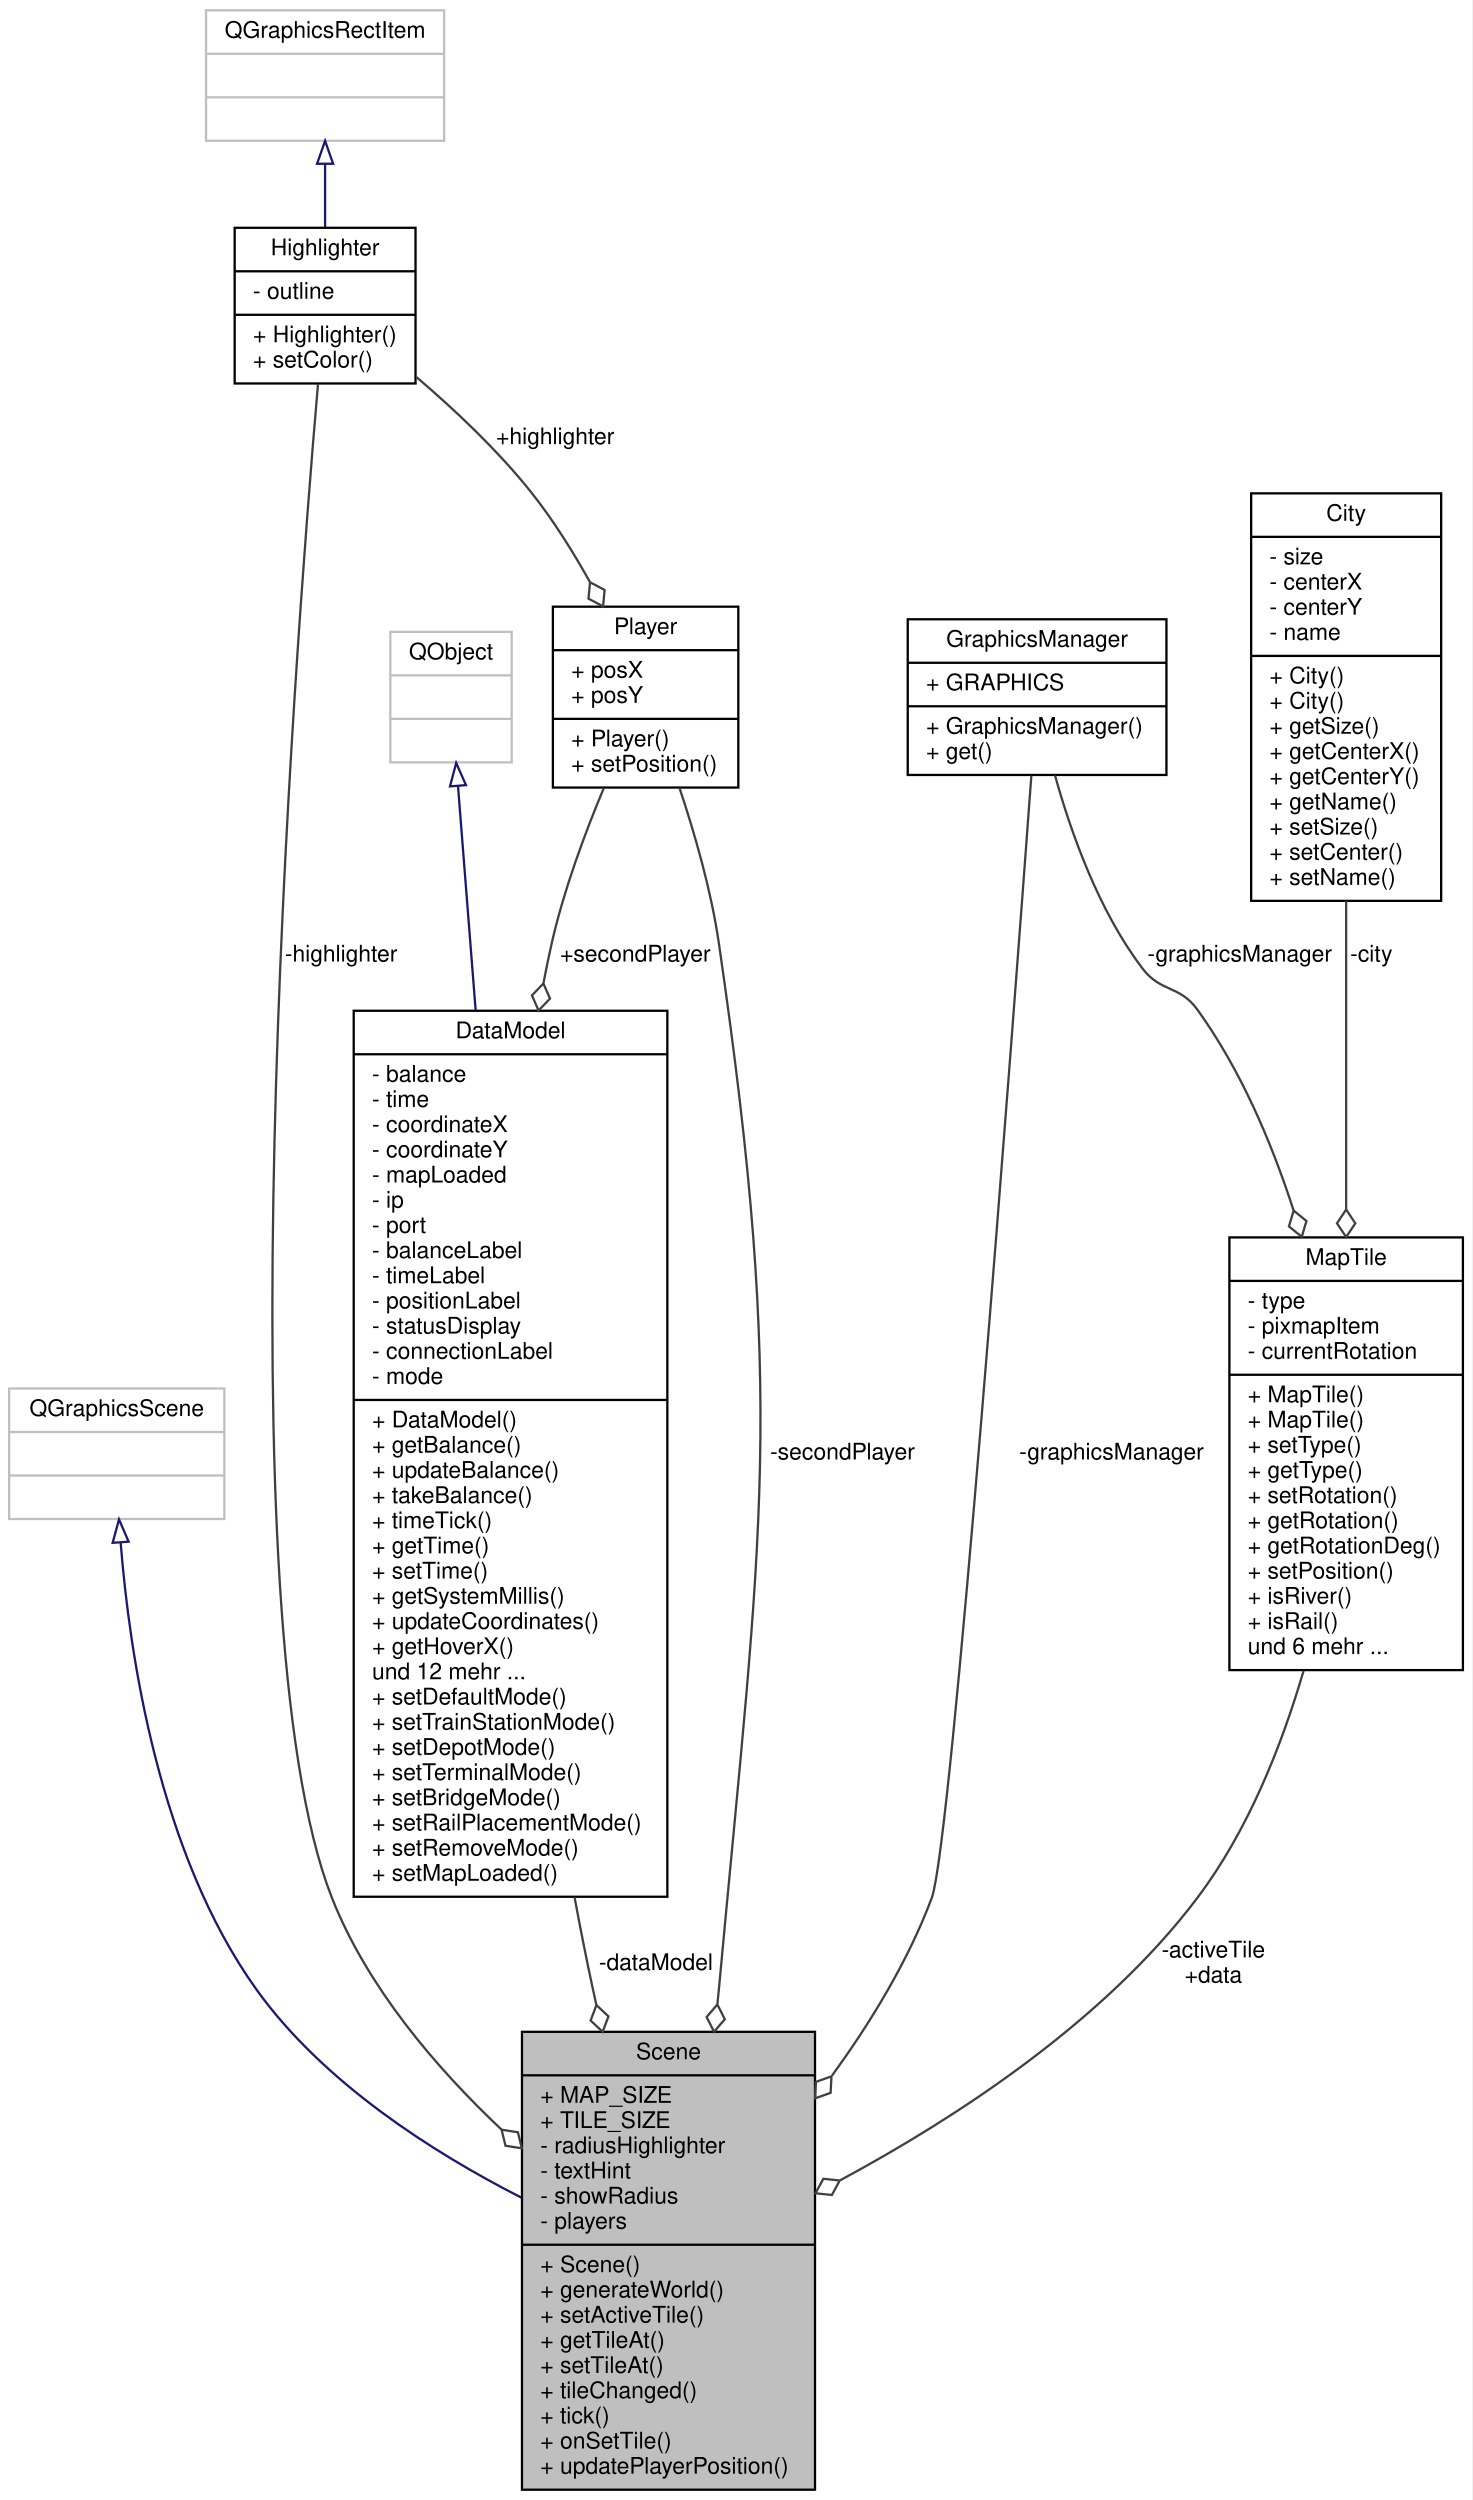
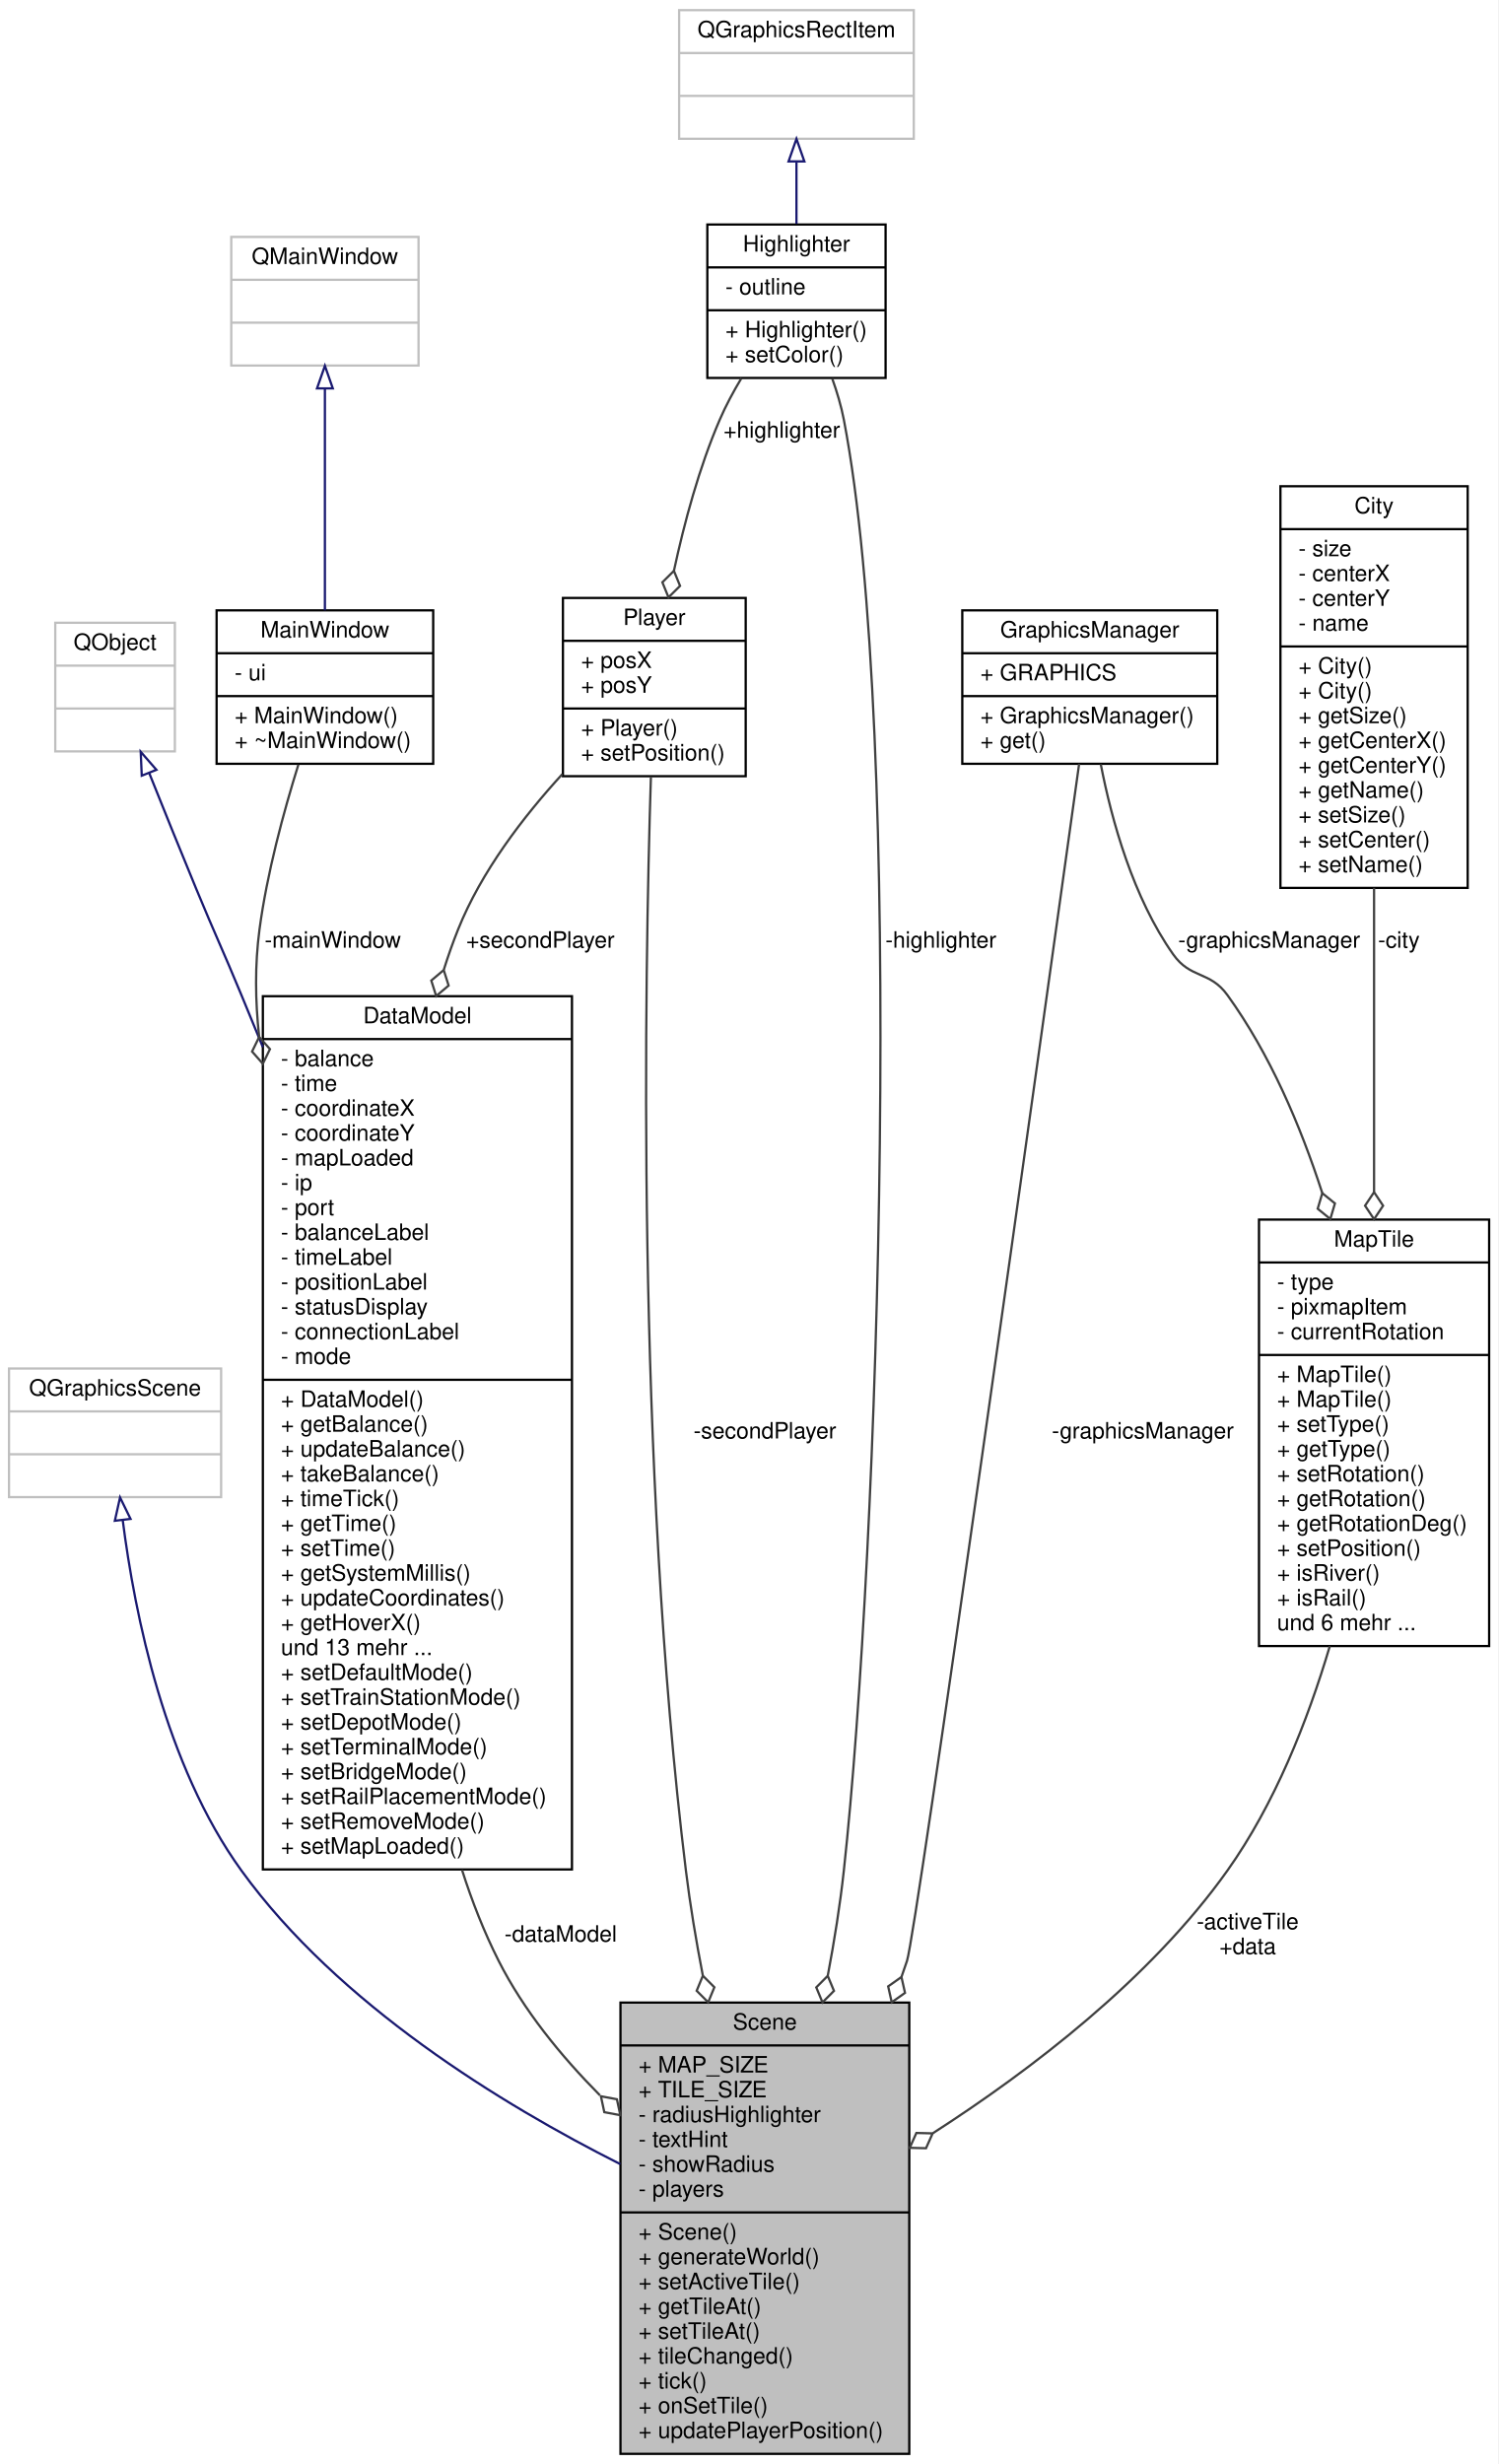
- <svg xmlns="http://www.w3.org/2000/svg" xmlns:xlink="http://www.w3.org/1999/xlink" width="643pt" height="1092pt" viewBox="0.00 0.00 643.00 1092.00">
+ <svg xmlns="http://www.w3.org/2000/svg" xmlns:xlink="http://www.w3.org/1999/xlink" width="664pt" height="1092pt" viewBox="0.00 0.00 664.00 1092.00">
  <g id="graph0" class="graph" transform="scale(1 1) rotate(0) translate(4 1088)">
-     <polygon fill="#ffffff" stroke="transparent" points="-4,4 -4,-1088 639,-1088 639,4 -4,4" />
+     <polygon fill="#ffffff" stroke="transparent" points="-4,4 -4,-1088 660,-1088 660,4 -4,4" />
    <g id="node1" class="node">
      <g id="a_node1">
        <a xlink:title=" ">
-           <polygon fill="#bfbfbf" stroke="#000000" points="224,-.5 224,-200.5 352,-200.5 352,-.5 224,-.5" />
-           <text text-anchor="middle" x="288" y="-188.5" font-family="Helvetica,sans-Serif" font-size="10.00" fill="#000000">Scene</text>
-           <polyline fill="none" stroke="#000000" points="224,-181.5 352,-181.5 " />
-           <text text-anchor="start" x="232" y="-169.5" font-family="Helvetica,sans-Serif" font-size="10.00" fill="#000000">+ MAP_SIZE</text>
-           <text text-anchor="start" x="232" y="-158.5" font-family="Helvetica,sans-Serif" font-size="10.00" fill="#000000">+ TILE_SIZE</text>
-           <text text-anchor="start" x="232" y="-147.5" font-family="Helvetica,sans-Serif" font-size="10.00" fill="#000000">- radiusHighlighter</text>
-           <text text-anchor="start" x="232" y="-136.5" font-family="Helvetica,sans-Serif" font-size="10.00" fill="#000000">- textHint</text>
-           <text text-anchor="start" x="232" y="-125.5" font-family="Helvetica,sans-Serif" font-size="10.00" fill="#000000">- showRadius</text>
-           <text text-anchor="start" x="232" y="-114.5" font-family="Helvetica,sans-Serif" font-size="10.00" fill="#000000">- players</text>
-           <polyline fill="none" stroke="#000000" points="224,-107.5 352,-107.5 " />
-           <text text-anchor="start" x="232" y="-95.5" font-family="Helvetica,sans-Serif" font-size="10.00" fill="#000000">+ Scene()</text>
-           <text text-anchor="start" x="232" y="-84.5" font-family="Helvetica,sans-Serif" font-size="10.00" fill="#000000">+ generateWorld()</text>
-           <text text-anchor="start" x="232" y="-73.5" font-family="Helvetica,sans-Serif" font-size="10.00" fill="#000000">+ setActiveTile()</text>
-           <text text-anchor="start" x="232" y="-62.5" font-family="Helvetica,sans-Serif" font-size="10.00" fill="#000000">+ getTileAt()</text>
-           <text text-anchor="start" x="232" y="-51.5" font-family="Helvetica,sans-Serif" font-size="10.00" fill="#000000">+ setTileAt()</text>
-           <text text-anchor="start" x="232" y="-40.5" font-family="Helvetica,sans-Serif" font-size="10.00" fill="#000000">+ tileChanged()</text>
-           <text text-anchor="start" x="232" y="-29.5" font-family="Helvetica,sans-Serif" font-size="10.00" fill="#000000">+ tick()</text>
-           <text text-anchor="start" x="232" y="-18.5" font-family="Helvetica,sans-Serif" font-size="10.00" fill="#000000">+ onSetTile()</text>
-           <text text-anchor="start" x="232" y="-7.5" font-family="Helvetica,sans-Serif" font-size="10.00" fill="#000000">+ updatePlayerPosition()</text>
+           <polygon fill="#bfbfbf" stroke="#000000" points="271,-.5 271,-200.5 399,-200.5 399,-.5 271,-.5" />
+           <text text-anchor="middle" x="335" y="-188.5" font-family="Helvetica,sans-Serif" font-size="10.00" fill="#000000">Scene</text>
+           <polyline fill="none" stroke="#000000" points="271,-181.5 399,-181.5 " />
+           <text text-anchor="start" x="279" y="-169.5" font-family="Helvetica,sans-Serif" font-size="10.00" fill="#000000">+ MAP_SIZE</text>
+           <text text-anchor="start" x="279" y="-158.5" font-family="Helvetica,sans-Serif" font-size="10.00" fill="#000000">+ TILE_SIZE</text>
+           <text text-anchor="start" x="279" y="-147.5" font-family="Helvetica,sans-Serif" font-size="10.00" fill="#000000">- radiusHighlighter</text>
+           <text text-anchor="start" x="279" y="-136.5" font-family="Helvetica,sans-Serif" font-size="10.00" fill="#000000">- textHint</text>
+           <text text-anchor="start" x="279" y="-125.5" font-family="Helvetica,sans-Serif" font-size="10.00" fill="#000000">- showRadius</text>
+           <text text-anchor="start" x="279" y="-114.5" font-family="Helvetica,sans-Serif" font-size="10.00" fill="#000000">- players</text>
+           <polyline fill="none" stroke="#000000" points="271,-107.5 399,-107.5 " />
+           <text text-anchor="start" x="279" y="-95.5" font-family="Helvetica,sans-Serif" font-size="10.00" fill="#000000">+ Scene()</text>
+           <text text-anchor="start" x="279" y="-84.5" font-family="Helvetica,sans-Serif" font-size="10.00" fill="#000000">+ generateWorld()</text>
+           <text text-anchor="start" x="279" y="-73.5" font-family="Helvetica,sans-Serif" font-size="10.00" fill="#000000">+ setActiveTile()</text>
+           <text text-anchor="start" x="279" y="-62.5" font-family="Helvetica,sans-Serif" font-size="10.00" fill="#000000">+ getTileAt()</text>
+           <text text-anchor="start" x="279" y="-51.5" font-family="Helvetica,sans-Serif" font-size="10.00" fill="#000000">+ setTileAt()</text>
+           <text text-anchor="start" x="279" y="-40.5" font-family="Helvetica,sans-Serif" font-size="10.00" fill="#000000">+ tileChanged()</text>
+           <text text-anchor="start" x="279" y="-29.5" font-family="Helvetica,sans-Serif" font-size="10.00" fill="#000000">+ tick()</text>
+           <text text-anchor="start" x="279" y="-18.5" font-family="Helvetica,sans-Serif" font-size="10.00" fill="#000000">+ onSetTile()</text>
+           <text text-anchor="start" x="279" y="-7.5" font-family="Helvetica,sans-Serif" font-size="10.00" fill="#000000">+ updatePlayerPosition()</text>
        </a>
      </g>
    </g>
    <g id="node2" class="node">
      <g id="a_node2">
        <a xlink:title=" ">
          <polygon fill="#ffffff" stroke="#bfbfbf" points="0,-424.5 0,-481.5 94,-481.5 94,-424.5 0,-424.5" />
          <text text-anchor="middle" x="47" y="-469.5" font-family="Helvetica,sans-Serif" font-size="10.00" fill="#000000">QGraphicsScene</text>
          <polyline fill="none" stroke="#bfbfbf" points="0,-462.5 94,-462.5 " />
          <text text-anchor="middle" x="47" y="-450.5" font-family="Helvetica,sans-Serif" font-size="10.00" fill="#000000"> </text>
          <polyline fill="none" stroke="#bfbfbf" points="0,-443.5 94,-443.5 " />
          <text text-anchor="middle" x="47" y="-431.5" font-family="Helvetica,sans-Serif" font-size="10.00" fill="#000000"> </text>
        </a>
      </g>
    </g>
    <g id="edge1" class="edge">
-       <path fill="none" stroke="#191970" d="M48.693,-414.331C52.612,-364.79 65.535,-278.257 108,-219 137.094,-178.401 184.794,-147.92 223.783,-128.045" />
-       <polygon fill="none" stroke="#191970" points="45.201,-414.096 47.986,-424.318 52.183,-414.59 45.201,-414.096" />
+       <path fill="none" stroke="#191970" d="M50.39,-414.314C55.708,-372.549 69.191,-305.739 103,-259 145.956,-199.616 218.406,-155.34 270.932,-128.894" />
+       <polygon fill="none" stroke="#191970" points="46.9,-414.025 49.206,-424.366 53.852,-414.844 46.9,-414.025" />
    </g>
    <g id="node3" class="node">
      <g id="a_node3">
        <a xlink:href="classHighlighter.html" target="_top" xlink:title=" ">
-           <polygon fill="#ffffff" stroke="#000000" points="98.5,-920.5 98.5,-988.5 177.5,-988.5 177.5,-920.5 98.5,-920.5" />
-           <text text-anchor="middle" x="138" y="-976.5" font-family="Helvetica,sans-Serif" font-size="10.00" fill="#000000">Highlighter</text>
-           <polyline fill="none" stroke="#000000" points="98.5,-969.5 177.5,-969.5 " />
-           <text text-anchor="start" x="106.5" y="-957.5" font-family="Helvetica,sans-Serif" font-size="10.00" fill="#000000">- outline</text>
-           <polyline fill="none" stroke="#000000" points="98.5,-950.5 177.5,-950.5 " />
-           <text text-anchor="start" x="106.5" y="-938.5" font-family="Helvetica,sans-Serif" font-size="10.00" fill="#000000">+ Highlighter()</text>
-           <text text-anchor="start" x="106.5" y="-927.5" font-family="Helvetica,sans-Serif" font-size="10.00" fill="#000000">+ setColor()</text>
+           <polygon fill="#ffffff" stroke="#000000" points="309.5,-920.5 309.5,-988.5 388.5,-988.5 388.5,-920.5 309.5,-920.5" />
+           <text text-anchor="middle" x="349" y="-976.5" font-family="Helvetica,sans-Serif" font-size="10.00" fill="#000000">Highlighter</text>
+           <polyline fill="none" stroke="#000000" points="309.5,-969.5 388.5,-969.5 " />
+           <text text-anchor="start" x="317.5" y="-957.5" font-family="Helvetica,sans-Serif" font-size="10.00" fill="#000000">- outline</text>
+           <polyline fill="none" stroke="#000000" points="309.5,-950.5 388.5,-950.5 " />
+           <text text-anchor="start" x="317.5" y="-938.5" font-family="Helvetica,sans-Serif" font-size="10.00" fill="#000000">+ Highlighter()</text>
+           <text text-anchor="start" x="317.5" y="-927.5" font-family="Helvetica,sans-Serif" font-size="10.00" fill="#000000">+ setColor()</text>
        </a>
      </g>
    </g>
    <g id="edge2" class="edge">
-       <path fill="none" stroke="#404040" d="M134.911,-920.328C124.33,-797.774 92.776,-381.138 141,-259 156.363,-220.089 186.218,-185.012 215.031,-157.809" />
-       <polygon fill="none" stroke="#404040" points="215.094,-157.751 216.799,-150.745 223.923,-149.624 222.218,-156.63 215.094,-157.751" />
-       <text text-anchor="middle" x="145" y="-668" font-family="Helvetica,sans-Serif" font-size="10.00" fill="#000000"> -highlighter</text>
+       <path fill="none" stroke="#404040" d="M364.816,-920.329C366.965,-914.336 368.83,-908.073 370,-902 397.021,-761.689 385.497,-401.046 370,-259 368.344,-243.82 365.821,-227.965 362.872,-212.4" />
+       <polygon fill="none" stroke="#404040" points="362.861,-212.344 357.776,-207.231 360.541,-200.571 365.625,-205.684 362.861,-212.344" />
+       <text text-anchor="middle" x="413" y="-668" font-family="Helvetica,sans-Serif" font-size="10.00" fill="#000000"> -highlighter</text>
    </g>
    <g id="node8" class="node">
      <g id="a_node8">
        <a xlink:href="classPlayer.html" target="_top" xlink:title=" ">
-           <polygon fill="#ffffff" stroke="#000000" points="237.5,-744 237.5,-823 318.5,-823 318.5,-744 237.5,-744" />
-           <text text-anchor="middle" x="278" y="-811" font-family="Helvetica,sans-Serif" font-size="10.00" fill="#000000">Player</text>
-           <polyline fill="none" stroke="#000000" points="237.5,-804 318.5,-804 " />
-           <text text-anchor="start" x="245.5" y="-792" font-family="Helvetica,sans-Serif" font-size="10.00" fill="#000000">+ posX</text>
-           <text text-anchor="start" x="245.5" y="-781" font-family="Helvetica,sans-Serif" font-size="10.00" fill="#000000">+ posY</text>
-           <polyline fill="none" stroke="#000000" points="237.5,-774 318.5,-774 " />
-           <text text-anchor="start" x="245.5" y="-762" font-family="Helvetica,sans-Serif" font-size="10.00" fill="#000000">+ Player()</text>
-           <text text-anchor="start" x="245.5" y="-751" font-family="Helvetica,sans-Serif" font-size="10.00" fill="#000000">+ setPosition()</text>
+           <polygon fill="#ffffff" stroke="#000000" points="245.5,-744 245.5,-823 326.5,-823 326.5,-744 245.5,-744" />
+           <text text-anchor="middle" x="286" y="-811" font-family="Helvetica,sans-Serif" font-size="10.00" fill="#000000">Player</text>
+           <polyline fill="none" stroke="#000000" points="245.5,-804 326.5,-804 " />
+           <text text-anchor="start" x="253.5" y="-792" font-family="Helvetica,sans-Serif" font-size="10.00" fill="#000000">+ posX</text>
+           <text text-anchor="start" x="253.5" y="-781" font-family="Helvetica,sans-Serif" font-size="10.00" fill="#000000">+ posY</text>
+           <polyline fill="none" stroke="#000000" points="245.5,-774 326.5,-774 " />
+           <text text-anchor="start" x="253.5" y="-762" font-family="Helvetica,sans-Serif" font-size="10.00" fill="#000000">+ Player()</text>
+           <text text-anchor="start" x="253.5" y="-751" font-family="Helvetica,sans-Serif" font-size="10.00" fill="#000000">+ setPosition()</text>
        </a>
      </g>
    </g>
    <g id="edge9" class="edge">
-       <path fill="none" stroke="#404040" d="M177.889,-923.3C194.574,-909.062 213.43,-891.308 228,-873 237.438,-861.141 246.13,-847.268 253.527,-834.034" />
-       <polygon fill="none" stroke="#404040" points="253.718,-833.681 253.052,-826.501 259.425,-823.125 260.09,-830.305 253.718,-833.681" />
-       <text text-anchor="middle" x="238.5" y="-894" font-family="Helvetica,sans-Serif" font-size="10.00" fill="#000000"> +highlighter</text>
+       <path fill="none" stroke="#404040" d="M324.612,-920.397C321.037,-914.448 317.667,-908.182 315,-902 305.874,-880.85 299.268,-856.282 294.688,-835.019" />
+       <polygon fill="none" stroke="#404040" points="294.688,-835.018 289.567,-829.94 292.285,-823.261 297.405,-828.338 294.688,-835.018" />
+       <text text-anchor="middle" x="342.5" y="-894" font-family="Helvetica,sans-Serif" font-size="10.00" fill="#000000"> +highlighter</text>
    </g>
    <g id="node4" class="node">
      <g id="a_node4">
        <a xlink:title=" ">
-           <polygon fill="#ffffff" stroke="#bfbfbf" points="86,-1026.5 86,-1083.5 190,-1083.5 190,-1026.5 86,-1026.5" />
-           <text text-anchor="middle" x="138" y="-1071.5" font-family="Helvetica,sans-Serif" font-size="10.00" fill="#000000">QGraphicsRectItem</text>
-           <polyline fill="none" stroke="#bfbfbf" points="86,-1064.5 190,-1064.5 " />
-           <text text-anchor="middle" x="138" y="-1052.5" font-family="Helvetica,sans-Serif" font-size="10.00" fill="#000000"> </text>
-           <polyline fill="none" stroke="#bfbfbf" points="86,-1045.5 190,-1045.5 " />
-           <text text-anchor="middle" x="138" y="-1033.5" font-family="Helvetica,sans-Serif" font-size="10.00" fill="#000000"> </text>
+           <polygon fill="#ffffff" stroke="#bfbfbf" points="297,-1026.5 297,-1083.5 401,-1083.5 401,-1026.5 297,-1026.5" />
+           <text text-anchor="middle" x="349" y="-1071.5" font-family="Helvetica,sans-Serif" font-size="10.00" fill="#000000">QGraphicsRectItem</text>
+           <polyline fill="none" stroke="#bfbfbf" points="297,-1064.5 401,-1064.5 " />
+           <text text-anchor="middle" x="349" y="-1052.5" font-family="Helvetica,sans-Serif" font-size="10.00" fill="#000000"> </text>
+           <polyline fill="none" stroke="#bfbfbf" points="297,-1045.5 401,-1045.5 " />
+           <text text-anchor="middle" x="349" y="-1033.5" font-family="Helvetica,sans-Serif" font-size="10.00" fill="#000000"> </text>
        </a>
      </g>
    </g>
    <g id="edge3" class="edge">
-       <path fill="none" stroke="#191970" d="M138,-1016.19C138,-1007.167 138,-997.623 138,-988.81" />
-       <polygon fill="none" stroke="#191970" points="134.5,-1016.47 138,-1026.47 141.5,-1016.47 134.5,-1016.47" />
+       <path fill="none" stroke="#191970" d="M349,-1016.19C349,-1007.167 349,-997.623 349,-988.81" />
+       <polygon fill="none" stroke="#191970" points="345.5,-1016.47 349,-1026.47 352.5,-1016.47 345.5,-1016.47" />
    </g>
    <g id="node5" class="node">
      <g id="a_node5">
        <a xlink:href="classMapTile.html" target="_top" xlink:title=" ">
-           <polygon fill="#ffffff" stroke="#000000" points="533,-358.5 533,-547.5 635,-547.5 635,-358.5 533,-358.5" />
-           <text text-anchor="middle" x="584" y="-535.5" font-family="Helvetica,sans-Serif" font-size="10.00" fill="#000000">MapTile</text>
-           <polyline fill="none" stroke="#000000" points="533,-528.5 635,-528.5 " />
-           <text text-anchor="start" x="541" y="-516.5" font-family="Helvetica,sans-Serif" font-size="10.00" fill="#000000">- type</text>
-           <text text-anchor="start" x="541" y="-505.5" font-family="Helvetica,sans-Serif" font-size="10.00" fill="#000000">- pixmapItem</text>
-           <text text-anchor="start" x="541" y="-494.5" font-family="Helvetica,sans-Serif" font-size="10.00" fill="#000000">- currentRotation</text>
-           <polyline fill="none" stroke="#000000" points="533,-487.5 635,-487.5 " />
-           <text text-anchor="start" x="541" y="-475.5" font-family="Helvetica,sans-Serif" font-size="10.00" fill="#000000">+ MapTile()</text>
-           <text text-anchor="start" x="541" y="-464.5" font-family="Helvetica,sans-Serif" font-size="10.00" fill="#000000">+ MapTile()</text>
-           <text text-anchor="start" x="541" y="-453.5" font-family="Helvetica,sans-Serif" font-size="10.00" fill="#000000">+ setType()</text>
-           <text text-anchor="start" x="541" y="-442.5" font-family="Helvetica,sans-Serif" font-size="10.00" fill="#000000">+ getType()</text>
-           <text text-anchor="start" x="541" y="-431.5" font-family="Helvetica,sans-Serif" font-size="10.00" fill="#000000">+ setRotation()</text>
-           <text text-anchor="start" x="541" y="-420.5" font-family="Helvetica,sans-Serif" font-size="10.00" fill="#000000">+ getRotation()</text>
-           <text text-anchor="start" x="541" y="-409.5" font-family="Helvetica,sans-Serif" font-size="10.00" fill="#000000">+ getRotationDeg()</text>
-           <text text-anchor="start" x="541" y="-398.5" font-family="Helvetica,sans-Serif" font-size="10.00" fill="#000000">+ setPosition()</text>
-           <text text-anchor="start" x="541" y="-387.5" font-family="Helvetica,sans-Serif" font-size="10.00" fill="#000000">+ isRiver()</text>
-           <text text-anchor="start" x="541" y="-376.5" font-family="Helvetica,sans-Serif" font-size="10.00" fill="#000000">+ isRail()</text>
-           <text text-anchor="start" x="541" y="-365.5" font-family="Helvetica,sans-Serif" font-size="10.00" fill="#000000">und 6 mehr ...</text>
+           <polygon fill="#ffffff" stroke="#000000" points="554,-358.5 554,-547.5 656,-547.5 656,-358.5 554,-358.5" />
+           <text text-anchor="middle" x="605" y="-535.5" font-family="Helvetica,sans-Serif" font-size="10.00" fill="#000000">MapTile</text>
+           <polyline fill="none" stroke="#000000" points="554,-528.5 656,-528.5 " />
+           <text text-anchor="start" x="562" y="-516.5" font-family="Helvetica,sans-Serif" font-size="10.00" fill="#000000">- type</text>
+           <text text-anchor="start" x="562" y="-505.5" font-family="Helvetica,sans-Serif" font-size="10.00" fill="#000000">- pixmapItem</text>
+           <text text-anchor="start" x="562" y="-494.5" font-family="Helvetica,sans-Serif" font-size="10.00" fill="#000000">- currentRotation</text>
+           <polyline fill="none" stroke="#000000" points="554,-487.5 656,-487.5 " />
+           <text text-anchor="start" x="562" y="-475.5" font-family="Helvetica,sans-Serif" font-size="10.00" fill="#000000">+ MapTile()</text>
+           <text text-anchor="start" x="562" y="-464.5" font-family="Helvetica,sans-Serif" font-size="10.00" fill="#000000">+ MapTile()</text>
+           <text text-anchor="start" x="562" y="-453.5" font-family="Helvetica,sans-Serif" font-size="10.00" fill="#000000">+ setType()</text>
+           <text text-anchor="start" x="562" y="-442.5" font-family="Helvetica,sans-Serif" font-size="10.00" fill="#000000">+ getType()</text>
+           <text text-anchor="start" x="562" y="-431.5" font-family="Helvetica,sans-Serif" font-size="10.00" fill="#000000">+ setRotation()</text>
+           <text text-anchor="start" x="562" y="-420.5" font-family="Helvetica,sans-Serif" font-size="10.00" fill="#000000">+ getRotation()</text>
+           <text text-anchor="start" x="562" y="-409.5" font-family="Helvetica,sans-Serif" font-size="10.00" fill="#000000">+ getRotationDeg()</text>
+           <text text-anchor="start" x="562" y="-398.5" font-family="Helvetica,sans-Serif" font-size="10.00" fill="#000000">+ setPosition()</text>
+           <text text-anchor="start" x="562" y="-387.5" font-family="Helvetica,sans-Serif" font-size="10.00" fill="#000000">+ isRiver()</text>
+           <text text-anchor="start" x="562" y="-376.5" font-family="Helvetica,sans-Serif" font-size="10.00" fill="#000000">+ isRail()</text>
+           <text text-anchor="start" x="562" y="-365.5" font-family="Helvetica,sans-Serif" font-size="10.00" fill="#000000">und 6 mehr ...</text>
        </a>
      </g>
    </g>
    <g id="edge4" class="edge">
-       <path fill="none" stroke="#404040" d="M565.424,-358.251C555.573,-324.596 540.822,-287.923 519,-259 478.268,-205.014 413.635,-162.913 363.081,-135.713" />
-       <polygon fill="none" stroke="#404040" points="362.808,-135.569 355.635,-136.306 352.195,-129.968 359.369,-129.231 362.808,-135.569" />
-       <text text-anchor="middle" x="526" y="-233" font-family="Helvetica,sans-Serif" font-size="10.00" fill="#000000"> -activeTile</text>
-       <text text-anchor="middle" x="526" y="-222" font-family="Helvetica,sans-Serif" font-size="10.00" fill="#000000">+data</text>
+       <path fill="none" stroke="#404040" d="M585.376,-358.417C575.431,-324.966 560.889,-288.386 540,-259 505.856,-210.966 452.977,-170.588 409.477,-142.609" />
+       <polygon fill="none" stroke="#404040" points="409.354,-142.531 402.146,-142.708 399.21,-136.121 406.419,-135.945 409.354,-142.531" />
+       <text text-anchor="middle" x="549" y="-233" font-family="Helvetica,sans-Serif" font-size="10.00" fill="#000000"> -activeTile</text>
+       <text text-anchor="middle" x="549" y="-222" font-family="Helvetica,sans-Serif" font-size="10.00" fill="#000000">+data</text>
    </g>
    <g id="node6" class="node">
      <g id="a_node6">
        <a xlink:href="classGraphicsManager.html" target="_top" xlink:title=" ">
-           <polygon fill="#ffffff" stroke="#000000" points="392.5,-749.5 392.5,-817.5 505.5,-817.5 505.5,-749.5 392.5,-749.5" />
-           <text text-anchor="middle" x="449" y="-805.5" font-family="Helvetica,sans-Serif" font-size="10.00" fill="#000000">GraphicsManager</text>
-           <polyline fill="none" stroke="#000000" points="392.5,-798.5 505.5,-798.5 " />
-           <text text-anchor="start" x="400.5" y="-786.5" font-family="Helvetica,sans-Serif" font-size="10.00" fill="#000000">+ GRAPHICS</text>
-           <polyline fill="none" stroke="#000000" points="392.5,-779.5 505.5,-779.5 " />
-           <text text-anchor="start" x="400.5" y="-767.5" font-family="Helvetica,sans-Serif" font-size="10.00" fill="#000000">+ GraphicsManager()</text>
-           <text text-anchor="start" x="400.5" y="-756.5" font-family="Helvetica,sans-Serif" font-size="10.00" fill="#000000">+ get()</text>
+           <polygon fill="#ffffff" stroke="#000000" points="422.5,-749.5 422.5,-817.5 535.5,-817.5 535.5,-749.5 422.5,-749.5" />
+           <text text-anchor="middle" x="479" y="-805.5" font-family="Helvetica,sans-Serif" font-size="10.00" fill="#000000">GraphicsManager</text>
+           <polyline fill="none" stroke="#000000" points="422.5,-798.5 535.5,-798.5 " />
+           <text text-anchor="start" x="430.5" y="-786.5" font-family="Helvetica,sans-Serif" font-size="10.00" fill="#000000">+ GRAPHICS</text>
+           <polyline fill="none" stroke="#000000" points="422.5,-779.5 535.5,-779.5 " />
+           <text text-anchor="start" x="430.5" y="-767.5" font-family="Helvetica,sans-Serif" font-size="10.00" fill="#000000">+ GraphicsManager()</text>
+           <text text-anchor="start" x="430.5" y="-756.5" font-family="Helvetica,sans-Serif" font-size="10.00" fill="#000000">+ get()</text>
        </a>
      </g>
    </g>
    <g id="edge7" class="edge">
-       <path fill="none" stroke="#404040" d="M446.5,-749.22C438.2,-636.321 411.598,-282.012 403,-259 392.796,-231.691 376.526,-204.894 359.397,-181.329" />
-       <polygon fill="none" stroke="#404040" points="359.193,-181.055 352.399,-178.637 352.019,-171.436 358.812,-173.854 359.193,-181.055" />
-       <text text-anchor="middle" x="481.5" y="-450.5" font-family="Helvetica,sans-Serif" font-size="10.00" fill="#000000"> -graphicsManager</text>
+       <path fill="none" stroke="#404040" d="M474.281,-749.492C457.598,-629.409 402.172,-231.78 398,-219 397.223,-216.621 396.401,-214.232 395.538,-211.84" />
+       <polygon fill="none" stroke="#404040" points="395.534,-211.832 389.646,-207.67 391.222,-200.633 397.111,-204.795 395.534,-211.832" />
+       <text text-anchor="middle" x="502.5" y="-450.5" font-family="Helvetica,sans-Serif" font-size="10.00" fill="#000000"> -graphicsManager</text>
    </g>
    <g id="edge5" class="edge">
-       <path fill="none" stroke="#404040" d="M456.83,-749.316C463.813,-724.174 475.932,-690.146 495,-665 503.056,-654.376 511.195,-657.811 519,-647 537.713,-621.08 551.302,-589.406 561.057,-559.229" />
-       <polygon fill="none" stroke="#404040" points="561.062,-559.214 559.015,-552.3 564.611,-547.751 566.657,-554.666 561.062,-559.214" />
-       <text text-anchor="middle" x="537.5" y="-668" font-family="Helvetica,sans-Serif" font-size="10.00" fill="#000000"> -graphicsManager</text>
+       <path fill="none" stroke="#404040" d="M483.87,-749.332C488.758,-724.199 498.219,-690.173 516,-665 523.692,-654.11 532.196,-657.811 540,-647 558.713,-621.08 572.302,-589.406 582.057,-559.229" />
+       <polygon fill="none" stroke="#404040" points="582.062,-559.214 580.015,-552.3 585.611,-547.751 587.657,-554.666 582.062,-559.214" />
+       <text text-anchor="middle" x="558.5" y="-668" font-family="Helvetica,sans-Serif" font-size="10.00" fill="#000000"> -graphicsManager</text>
    </g>
    <g id="node7" class="node">
      <g id="a_node7">
        <a xlink:href="classCity.html" target="_top" xlink:title=" ">
-           <polygon fill="#ffffff" stroke="#000000" points="542.5,-694.5 542.5,-872.5 625.5,-872.5 625.5,-694.5 542.5,-694.5" />
-           <text text-anchor="middle" x="584" y="-860.5" font-family="Helvetica,sans-Serif" font-size="10.00" fill="#000000">City</text>
-           <polyline fill="none" stroke="#000000" points="542.5,-853.5 625.5,-853.5 " />
-           <text text-anchor="start" x="550.5" y="-841.5" font-family="Helvetica,sans-Serif" font-size="10.00" fill="#000000">- size</text>
-           <text text-anchor="start" x="550.5" y="-830.5" font-family="Helvetica,sans-Serif" font-size="10.00" fill="#000000">- centerX</text>
-           <text text-anchor="start" x="550.5" y="-819.5" font-family="Helvetica,sans-Serif" font-size="10.00" fill="#000000">- centerY</text>
-           <text text-anchor="start" x="550.5" y="-808.5" font-family="Helvetica,sans-Serif" font-size="10.00" fill="#000000">- name</text>
-           <polyline fill="none" stroke="#000000" points="542.5,-801.5 625.5,-801.5 " />
-           <text text-anchor="start" x="550.5" y="-789.5" font-family="Helvetica,sans-Serif" font-size="10.00" fill="#000000">+ City()</text>
-           <text text-anchor="start" x="550.5" y="-778.5" font-family="Helvetica,sans-Serif" font-size="10.00" fill="#000000">+ City()</text>
-           <text text-anchor="start" x="550.5" y="-767.5" font-family="Helvetica,sans-Serif" font-size="10.00" fill="#000000">+ getSize()</text>
-           <text text-anchor="start" x="550.5" y="-756.5" font-family="Helvetica,sans-Serif" font-size="10.00" fill="#000000">+ getCenterX()</text>
-           <text text-anchor="start" x="550.5" y="-745.5" font-family="Helvetica,sans-Serif" font-size="10.00" fill="#000000">+ getCenterY()</text>
-           <text text-anchor="start" x="550.5" y="-734.5" font-family="Helvetica,sans-Serif" font-size="10.00" fill="#000000">+ getName()</text>
-           <text text-anchor="start" x="550.5" y="-723.5" font-family="Helvetica,sans-Serif" font-size="10.00" fill="#000000">+ setSize()</text>
-           <text text-anchor="start" x="550.5" y="-712.5" font-family="Helvetica,sans-Serif" font-size="10.00" fill="#000000">+ setCenter()</text>
-           <text text-anchor="start" x="550.5" y="-701.5" font-family="Helvetica,sans-Serif" font-size="10.00" fill="#000000">+ setName()</text>
+           <polygon fill="#ffffff" stroke="#000000" points="563.5,-694.5 563.5,-872.5 646.5,-872.5 646.5,-694.5 563.5,-694.5" />
+           <text text-anchor="middle" x="605" y="-860.5" font-family="Helvetica,sans-Serif" font-size="10.00" fill="#000000">City</text>
+           <polyline fill="none" stroke="#000000" points="563.5,-853.5 646.5,-853.5 " />
+           <text text-anchor="start" x="571.5" y="-841.5" font-family="Helvetica,sans-Serif" font-size="10.00" fill="#000000">- size</text>
+           <text text-anchor="start" x="571.5" y="-830.5" font-family="Helvetica,sans-Serif" font-size="10.00" fill="#000000">- centerX</text>
+           <text text-anchor="start" x="571.5" y="-819.5" font-family="Helvetica,sans-Serif" font-size="10.00" fill="#000000">- centerY</text>
+           <text text-anchor="start" x="571.5" y="-808.5" font-family="Helvetica,sans-Serif" font-size="10.00" fill="#000000">- name</text>
+           <polyline fill="none" stroke="#000000" points="563.5,-801.5 646.5,-801.5 " />
+           <text text-anchor="start" x="571.5" y="-789.5" font-family="Helvetica,sans-Serif" font-size="10.00" fill="#000000">+ City()</text>
+           <text text-anchor="start" x="571.5" y="-778.5" font-family="Helvetica,sans-Serif" font-size="10.00" fill="#000000">+ City()</text>
+           <text text-anchor="start" x="571.5" y="-767.5" font-family="Helvetica,sans-Serif" font-size="10.00" fill="#000000">+ getSize()</text>
+           <text text-anchor="start" x="571.5" y="-756.5" font-family="Helvetica,sans-Serif" font-size="10.00" fill="#000000">+ getCenterX()</text>
+           <text text-anchor="start" x="571.5" y="-745.5" font-family="Helvetica,sans-Serif" font-size="10.00" fill="#000000">+ getCenterY()</text>
+           <text text-anchor="start" x="571.5" y="-734.5" font-family="Helvetica,sans-Serif" font-size="10.00" fill="#000000">+ getName()</text>
+           <text text-anchor="start" x="571.5" y="-723.5" font-family="Helvetica,sans-Serif" font-size="10.00" fill="#000000">+ setSize()</text>
+           <text text-anchor="start" x="571.5" y="-712.5" font-family="Helvetica,sans-Serif" font-size="10.00" fill="#000000">+ setCenter()</text>
+           <text text-anchor="start" x="571.5" y="-701.5" font-family="Helvetica,sans-Serif" font-size="10.00" fill="#000000">+ setName()</text>
        </a>
      </g>
    </g>
    <g id="edge6" class="edge">
-       <path fill="none" stroke="#404040" d="M584,-694.497C584,-652.992 584,-603.267 584,-559.755" />
-       <polygon fill="none" stroke="#404040" points="584,-559.659 580,-553.659 584,-547.659 588,-553.659 584,-559.659" />
-       <text text-anchor="middle" x="595" y="-668" font-family="Helvetica,sans-Serif" font-size="10.00" fill="#000000"> -city</text>
+       <path fill="none" stroke="#404040" d="M605,-694.497C605,-652.992 605,-603.267 605,-559.755" />
+       <polygon fill="none" stroke="#404040" points="605,-559.659 601,-553.659 605,-547.659 609,-553.659 605,-559.659" />
+       <text text-anchor="middle" x="616" y="-668" font-family="Helvetica,sans-Serif" font-size="10.00" fill="#000000"> -city</text>
    </g>
    <g id="edge8" class="edge">
-       <path fill="none" stroke="#404040" d="M292.815,-743.792C299.51,-723.771 306.66,-698.93 310,-676 339.28,-475.01 328.616,-421.256 310,-219 309.809,-216.923 309.599,-214.828 309.373,-212.719" />
-       <polygon fill="none" stroke="#404040" points="309.34,-212.443 304.651,-206.964 307.905,-200.529 312.594,-206.008 309.34,-212.443" />
-       <text text-anchor="middle" x="364" y="-450.5" font-family="Helvetica,sans-Serif" font-size="10.00" fill="#000000"> -secondPlayer</text>
+       <path fill="none" stroke="#404040" d="M284.492,-743.831C281.716,-656.059 277.938,-438.925 300,-259 301.858,-243.843 304.498,-228.002 307.505,-212.444" />
+       <polygon fill="none" stroke="#404040" points="307.517,-212.386 304.771,-205.718 309.87,-200.618 312.616,-207.286 307.517,-212.386" />
+       <text text-anchor="middle" x="335" y="-450.5" font-family="Helvetica,sans-Serif" font-size="10.00" fill="#000000"> -secondPlayer</text>
    </g>
    <g id="node9" class="node">
      <g id="a_node9">
        <a xlink:href="classDataModel.html" target="_top" xlink:title=" ">
-           <polygon fill="#ffffff" stroke="#000000" points="150.5,-259.5 150.5,-646.5 287.5,-646.5 287.5,-259.5 150.5,-259.5" />
-           <text text-anchor="middle" x="219" y="-634.5" font-family="Helvetica,sans-Serif" font-size="10.00" fill="#000000">DataModel</text>
-           <polyline fill="none" stroke="#000000" points="150.5,-627.5 287.5,-627.5 " />
-           <text text-anchor="start" x="158.5" y="-615.5" font-family="Helvetica,sans-Serif" font-size="10.00" fill="#000000">- balance</text>
-           <text text-anchor="start" x="158.5" y="-604.5" font-family="Helvetica,sans-Serif" font-size="10.00" fill="#000000">- time</text>
-           <text text-anchor="start" x="158.5" y="-593.5" font-family="Helvetica,sans-Serif" font-size="10.00" fill="#000000">- coordinateX</text>
-           <text text-anchor="start" x="158.5" y="-582.5" font-family="Helvetica,sans-Serif" font-size="10.00" fill="#000000">- coordinateY</text>
-           <text text-anchor="start" x="158.5" y="-571.5" font-family="Helvetica,sans-Serif" font-size="10.00" fill="#000000">- mapLoaded</text>
-           <text text-anchor="start" x="158.5" y="-560.5" font-family="Helvetica,sans-Serif" font-size="10.00" fill="#000000">- ip</text>
-           <text text-anchor="start" x="158.5" y="-549.5" font-family="Helvetica,sans-Serif" font-size="10.00" fill="#000000">- port</text>
-           <text text-anchor="start" x="158.5" y="-538.5" font-family="Helvetica,sans-Serif" font-size="10.00" fill="#000000">- balanceLabel</text>
-           <text text-anchor="start" x="158.5" y="-527.5" font-family="Helvetica,sans-Serif" font-size="10.00" fill="#000000">- timeLabel</text>
-           <text text-anchor="start" x="158.5" y="-516.5" font-family="Helvetica,sans-Serif" font-size="10.00" fill="#000000">- positionLabel</text>
-           <text text-anchor="start" x="158.5" y="-505.5" font-family="Helvetica,sans-Serif" font-size="10.00" fill="#000000">- statusDisplay</text>
-           <text text-anchor="start" x="158.5" y="-494.5" font-family="Helvetica,sans-Serif" font-size="10.00" fill="#000000">- connectionLabel</text>
-           <text text-anchor="start" x="158.5" y="-483.5" font-family="Helvetica,sans-Serif" font-size="10.00" fill="#000000">- mode</text>
-           <polyline fill="none" stroke="#000000" points="150.5,-476.5 287.5,-476.5 " />
-           <text text-anchor="start" x="158.5" y="-464.5" font-family="Helvetica,sans-Serif" font-size="10.00" fill="#000000">+ DataModel()</text>
-           <text text-anchor="start" x="158.5" y="-453.5" font-family="Helvetica,sans-Serif" font-size="10.00" fill="#000000">+ getBalance()</text>
-           <text text-anchor="start" x="158.5" y="-442.5" font-family="Helvetica,sans-Serif" font-size="10.00" fill="#000000">+ updateBalance()</text>
-           <text text-anchor="start" x="158.5" y="-431.5" font-family="Helvetica,sans-Serif" font-size="10.00" fill="#000000">+ takeBalance()</text>
-           <text text-anchor="start" x="158.5" y="-420.5" font-family="Helvetica,sans-Serif" font-size="10.00" fill="#000000">+ timeTick()</text>
-           <text text-anchor="start" x="158.5" y="-409.5" font-family="Helvetica,sans-Serif" font-size="10.00" fill="#000000">+ getTime()</text>
-           <text text-anchor="start" x="158.5" y="-398.5" font-family="Helvetica,sans-Serif" font-size="10.00" fill="#000000">+ setTime()</text>
-           <text text-anchor="start" x="158.5" y="-387.5" font-family="Helvetica,sans-Serif" font-size="10.00" fill="#000000">+ getSystemMillis()</text>
-           <text text-anchor="start" x="158.5" y="-376.5" font-family="Helvetica,sans-Serif" font-size="10.00" fill="#000000">+ updateCoordinates()</text>
-           <text text-anchor="start" x="158.5" y="-365.5" font-family="Helvetica,sans-Serif" font-size="10.00" fill="#000000">+ getHoverX()</text>
-           <text text-anchor="start" x="158.5" y="-354.5" font-family="Helvetica,sans-Serif" font-size="10.00" fill="#000000">und 12 mehr ...</text>
-           <text text-anchor="start" x="158.5" y="-343.5" font-family="Helvetica,sans-Serif" font-size="10.00" fill="#000000">+ setDefaultMode()</text>
-           <text text-anchor="start" x="158.5" y="-332.5" font-family="Helvetica,sans-Serif" font-size="10.00" fill="#000000">+ setTrainStationMode()</text>
-           <text text-anchor="start" x="158.5" y="-321.5" font-family="Helvetica,sans-Serif" font-size="10.00" fill="#000000">+ setDepotMode()</text>
-           <text text-anchor="start" x="158.5" y="-310.5" font-family="Helvetica,sans-Serif" font-size="10.00" fill="#000000">+ setTerminalMode()</text>
-           <text text-anchor="start" x="158.5" y="-299.5" font-family="Helvetica,sans-Serif" font-size="10.00" fill="#000000">+ setBridgeMode()</text>
-           <text text-anchor="start" x="158.5" y="-288.5" font-family="Helvetica,sans-Serif" font-size="10.00" fill="#000000">+ setRailPlacementMode()</text>
-           <text text-anchor="start" x="158.5" y="-277.5" font-family="Helvetica,sans-Serif" font-size="10.00" fill="#000000">+ setRemoveMode()</text>
-           <text text-anchor="start" x="158.5" y="-266.5" font-family="Helvetica,sans-Serif" font-size="10.00" fill="#000000">+ setMapLoaded()</text>
+           <polygon fill="#ffffff" stroke="#000000" points="112.5,-259.5 112.5,-646.5 249.5,-646.5 249.5,-259.5 112.5,-259.5" />
+           <text text-anchor="middle" x="181" y="-634.5" font-family="Helvetica,sans-Serif" font-size="10.00" fill="#000000">DataModel</text>
+           <polyline fill="none" stroke="#000000" points="112.5,-627.5 249.5,-627.5 " />
+           <text text-anchor="start" x="120.5" y="-615.5" font-family="Helvetica,sans-Serif" font-size="10.00" fill="#000000">- balance</text>
+           <text text-anchor="start" x="120.5" y="-604.5" font-family="Helvetica,sans-Serif" font-size="10.00" fill="#000000">- time</text>
+           <text text-anchor="start" x="120.5" y="-593.5" font-family="Helvetica,sans-Serif" font-size="10.00" fill="#000000">- coordinateX</text>
+           <text text-anchor="start" x="120.5" y="-582.5" font-family="Helvetica,sans-Serif" font-size="10.00" fill="#000000">- coordinateY</text>
+           <text text-anchor="start" x="120.5" y="-571.5" font-family="Helvetica,sans-Serif" font-size="10.00" fill="#000000">- mapLoaded</text>
+           <text text-anchor="start" x="120.5" y="-560.5" font-family="Helvetica,sans-Serif" font-size="10.00" fill="#000000">- ip</text>
+           <text text-anchor="start" x="120.5" y="-549.5" font-family="Helvetica,sans-Serif" font-size="10.00" fill="#000000">- port</text>
+           <text text-anchor="start" x="120.5" y="-538.5" font-family="Helvetica,sans-Serif" font-size="10.00" fill="#000000">- balanceLabel</text>
+           <text text-anchor="start" x="120.5" y="-527.5" font-family="Helvetica,sans-Serif" font-size="10.00" fill="#000000">- timeLabel</text>
+           <text text-anchor="start" x="120.5" y="-516.5" font-family="Helvetica,sans-Serif" font-size="10.00" fill="#000000">- positionLabel</text>
+           <text text-anchor="start" x="120.5" y="-505.5" font-family="Helvetica,sans-Serif" font-size="10.00" fill="#000000">- statusDisplay</text>
+           <text text-anchor="start" x="120.5" y="-494.5" font-family="Helvetica,sans-Serif" font-size="10.00" fill="#000000">- connectionLabel</text>
+           <text text-anchor="start" x="120.5" y="-483.5" font-family="Helvetica,sans-Serif" font-size="10.00" fill="#000000">- mode</text>
+           <polyline fill="none" stroke="#000000" points="112.5,-476.5 249.5,-476.5 " />
+           <text text-anchor="start" x="120.5" y="-464.5" font-family="Helvetica,sans-Serif" font-size="10.00" fill="#000000">+ DataModel()</text>
+           <text text-anchor="start" x="120.5" y="-453.5" font-family="Helvetica,sans-Serif" font-size="10.00" fill="#000000">+ getBalance()</text>
+           <text text-anchor="start" x="120.5" y="-442.5" font-family="Helvetica,sans-Serif" font-size="10.00" fill="#000000">+ updateBalance()</text>
+           <text text-anchor="start" x="120.5" y="-431.5" font-family="Helvetica,sans-Serif" font-size="10.00" fill="#000000">+ takeBalance()</text>
+           <text text-anchor="start" x="120.5" y="-420.5" font-family="Helvetica,sans-Serif" font-size="10.00" fill="#000000">+ timeTick()</text>
+           <text text-anchor="start" x="120.5" y="-409.5" font-family="Helvetica,sans-Serif" font-size="10.00" fill="#000000">+ getTime()</text>
+           <text text-anchor="start" x="120.5" y="-398.5" font-family="Helvetica,sans-Serif" font-size="10.00" fill="#000000">+ setTime()</text>
+           <text text-anchor="start" x="120.5" y="-387.5" font-family="Helvetica,sans-Serif" font-size="10.00" fill="#000000">+ getSystemMillis()</text>
+           <text text-anchor="start" x="120.5" y="-376.5" font-family="Helvetica,sans-Serif" font-size="10.00" fill="#000000">+ updateCoordinates()</text>
+           <text text-anchor="start" x="120.5" y="-365.5" font-family="Helvetica,sans-Serif" font-size="10.00" fill="#000000">+ getHoverX()</text>
+           <text text-anchor="start" x="120.5" y="-354.5" font-family="Helvetica,sans-Serif" font-size="10.00" fill="#000000">und 13 mehr ...</text>
+           <text text-anchor="start" x="120.5" y="-343.5" font-family="Helvetica,sans-Serif" font-size="10.00" fill="#000000">+ setDefaultMode()</text>
+           <text text-anchor="start" x="120.5" y="-332.5" font-family="Helvetica,sans-Serif" font-size="10.00" fill="#000000">+ setTrainStationMode()</text>
+           <text text-anchor="start" x="120.5" y="-321.5" font-family="Helvetica,sans-Serif" font-size="10.00" fill="#000000">+ setDepotMode()</text>
+           <text text-anchor="start" x="120.5" y="-310.5" font-family="Helvetica,sans-Serif" font-size="10.00" fill="#000000">+ setTerminalMode()</text>
+           <text text-anchor="start" x="120.5" y="-299.5" font-family="Helvetica,sans-Serif" font-size="10.00" fill="#000000">+ setBridgeMode()</text>
+           <text text-anchor="start" x="120.5" y="-288.5" font-family="Helvetica,sans-Serif" font-size="10.00" fill="#000000">+ setRailPlacementMode()</text>
+           <text text-anchor="start" x="120.5" y="-277.5" font-family="Helvetica,sans-Serif" font-size="10.00" fill="#000000">+ setRemoveMode()</text>
+           <text text-anchor="start" x="120.5" y="-266.5" font-family="Helvetica,sans-Serif" font-size="10.00" fill="#000000">+ setMapLoaded()</text>
        </a>
      </g>
    </g>
    <g id="edge12" class="edge">
-       <path fill="none" stroke="#404040" d="M259.741,-743.758C251.395,-723.834 242.222,-699.087 237,-676 235.715,-670.32 234.519,-664.541 233.406,-658.693" />
-       <polygon fill="none" stroke="#404040" points="233.356,-658.415 228.359,-653.217 231.235,-646.604 236.233,-651.803 233.356,-658.415" />
-       <text text-anchor="middle" x="273.5" y="-668" font-family="Helvetica,sans-Serif" font-size="10.00" fill="#000000"> +secondPlayer</text>
+       <path fill="none" stroke="#404040" d="M245.227,-744.921C227.851,-725.933 209.253,-701.636 199,-676 196.693,-670.231 194.604,-664.313 192.714,-658.286" />
+       <polygon fill="none" stroke="#404040" points="192.66,-658.099 187.149,-653.448 189.322,-646.572 194.833,-651.223 192.66,-658.099" />
+       <text text-anchor="middle" x="235.5" y="-668" font-family="Helvetica,sans-Serif" font-size="10.00" fill="#000000"> +secondPlayer</text>
    </g>
    <g id="edge10" class="edge">
-       <path fill="none" stroke="#404040" d="M246.976,-259.218C249.509,-245.574 252.188,-232.059 255,-219 255.469,-216.824 255.954,-214.629 256.453,-212.42" />
-       <polygon fill="none" stroke="#404040" points="256.509,-212.184 253.985,-205.429 259.25,-200.501 261.774,-207.257 256.509,-212.184" />
-       <text text-anchor="middle" x="282.5" y="-227.5" font-family="Helvetica,sans-Serif" font-size="10.00" fill="#000000"> -dataModel</text>
+       <path fill="none" stroke="#404040" d="M200.753,-259.33C205.2,-245.346 210.557,-231.748 217,-219 228.041,-197.155 244.606,-176.847 261.861,-159.432" />
+       <polygon fill="none" stroke="#404040" points="262.33,-158.975 263.833,-151.922 270.921,-150.596 269.419,-157.649 262.33,-158.975" />
+       <text text-anchor="middle" x="244.5" y="-227.5" font-family="Helvetica,sans-Serif" font-size="10.00" fill="#000000"> -dataModel</text>
    </g>
    <g id="node10" class="node">
      <g id="a_node10">
        <a xlink:title=" ">
-           <polygon fill="#ffffff" stroke="#bfbfbf" points="166.5,-755 166.5,-812 219.5,-812 219.5,-755 166.5,-755" />
-           <text text-anchor="middle" x="193" y="-800" font-family="Helvetica,sans-Serif" font-size="10.00" fill="#000000">QObject</text>
-           <polyline fill="none" stroke="#bfbfbf" points="166.5,-793 219.5,-793 " />
-           <text text-anchor="middle" x="193" y="-781" font-family="Helvetica,sans-Serif" font-size="10.00" fill="#000000"> </text>
-           <polyline fill="none" stroke="#bfbfbf" points="166.5,-774 219.5,-774 " />
-           <text text-anchor="middle" x="193" y="-762" font-family="Helvetica,sans-Serif" font-size="10.00" fill="#000000"> </text>
+           <polygon fill="#ffffff" stroke="#bfbfbf" points="20.5,-755 20.5,-812 73.5,-812 73.5,-755 20.5,-755" />
+           <text text-anchor="middle" x="47" y="-800" font-family="Helvetica,sans-Serif" font-size="10.00" fill="#000000">QObject</text>
+           <polyline fill="none" stroke="#bfbfbf" points="20.5,-793 73.5,-793 " />
+           <text text-anchor="middle" x="47" y="-781" font-family="Helvetica,sans-Serif" font-size="10.00" fill="#000000"> </text>
+           <polyline fill="none" stroke="#bfbfbf" points="20.5,-774 73.5,-774 " />
+           <text text-anchor="middle" x="47" y="-762" font-family="Helvetica,sans-Serif" font-size="10.00" fill="#000000"> </text>
        </a>
      </g>
    </g>
    <g id="edge11" class="edge">
-       <path fill="none" stroke="#191970" d="M196.068,-744.502C198.063,-719.138 200.831,-683.957 203.755,-646.79" />
-       <polygon fill="none" stroke="#191970" points="192.557,-744.505 195.262,-754.749 199.535,-745.054 192.557,-744.505" />
+       <path fill="none" stroke="#191970" d="M62.164,-745.318C68.528,-729.42 76.052,-710.788 83,-694 91.681,-673.024 94.321,-667.977 103,-647 106.123,-639.453 109.299,-631.734 112.495,-623.931" />
+       <polygon fill="none" stroke="#191970" points="58.827,-744.238 58.367,-754.823 65.327,-746.835 58.827,-744.238" />
+     </g>
+     <g id="node11" class="node">
+       <g id="a_node11">
+         <a xlink:href="classMainWindow.html" target="_top" xlink:title=" ">
+           <polygon fill="#ffffff" stroke="#000000" points="92,-749.5 92,-817.5 188,-817.5 188,-749.5 92,-749.5" />
+           <text text-anchor="middle" x="140" y="-805.5" font-family="Helvetica,sans-Serif" font-size="10.00" fill="#000000">MainWindow</text>
+           <polyline fill="none" stroke="#000000" points="92,-798.5 188,-798.5 " />
+           <text text-anchor="start" x="100" y="-786.5" font-family="Helvetica,sans-Serif" font-size="10.00" fill="#000000">- ui</text>
+           <polyline fill="none" stroke="#000000" points="92,-779.5 188,-779.5 " />
+           <text text-anchor="start" x="100" y="-767.5" font-family="Helvetica,sans-Serif" font-size="10.00" fill="#000000">+ MainWindow()</text>
+           <text text-anchor="start" x="100" y="-756.5" font-family="Helvetica,sans-Serif" font-size="10.00" fill="#000000">+ ~MainWindow()</text>
+         </a>
+       </g>
+     </g>
+     <g id="edge13" class="edge">
+       <path fill="none" stroke="#404040" d="M128.239,-749.114C121.728,-728.244 114.301,-700.912 111,-676 108.94,-660.453 109.097,-644.518 110.849,-628.666" />
+       <polygon fill="none" stroke="#404040" points="110.877,-628.459 107.72,-621.976 112.49,-616.568 115.647,-623.051 110.877,-628.459" />
+       <text text-anchor="middle" x="143.5" y="-668" font-family="Helvetica,sans-Serif" font-size="10.00" fill="#000000"> -mainWindow</text>
+     </g>
+     <g id="node12" class="node">
+       <g id="a_node12">
+         <a xlink:title=" ">
+           <polygon fill="#ffffff" stroke="#bfbfbf" points="98.5,-926 98.5,-983 181.5,-983 181.5,-926 98.5,-926" />
+           <text text-anchor="middle" x="140" y="-971" font-family="Helvetica,sans-Serif" font-size="10.00" fill="#000000">QMainWindow</text>
+           <polyline fill="none" stroke="#bfbfbf" points="98.5,-964 181.5,-964 " />
+           <text text-anchor="middle" x="140" y="-952" font-family="Helvetica,sans-Serif" font-size="10.00" fill="#000000"> </text>
+           <polyline fill="none" stroke="#bfbfbf" points="98.5,-945 181.5,-945 " />
+           <text text-anchor="middle" x="140" y="-933" font-family="Helvetica,sans-Serif" font-size="10.00" fill="#000000"> </text>
+         </a>
+       </g>
+     </g>
+     <g id="edge14" class="edge">
+       <path fill="none" stroke="#191970" d="M140,-915.517C140,-885.97 140,-845.768 140,-817.516" />
+       <polygon fill="none" stroke="#191970" points="136.5,-915.878 140,-925.878 143.5,-915.879 136.5,-915.878" />
    </g>
  </g>
</svg>
